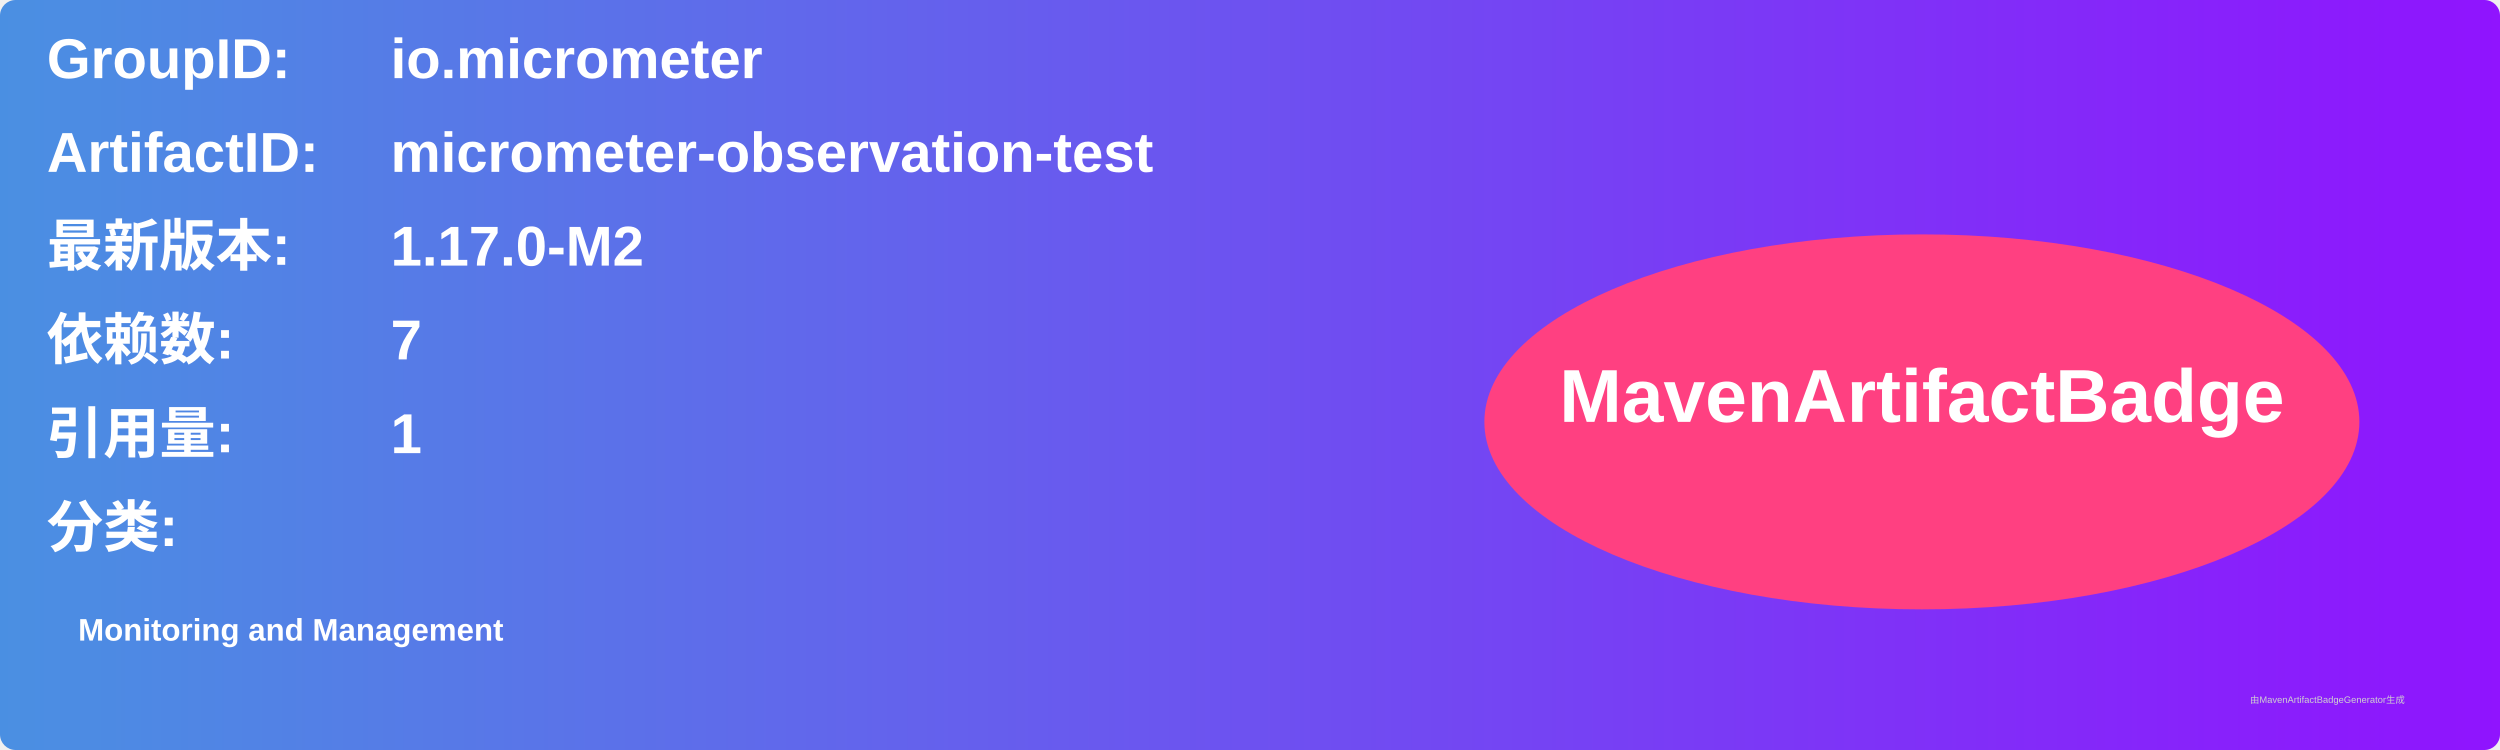
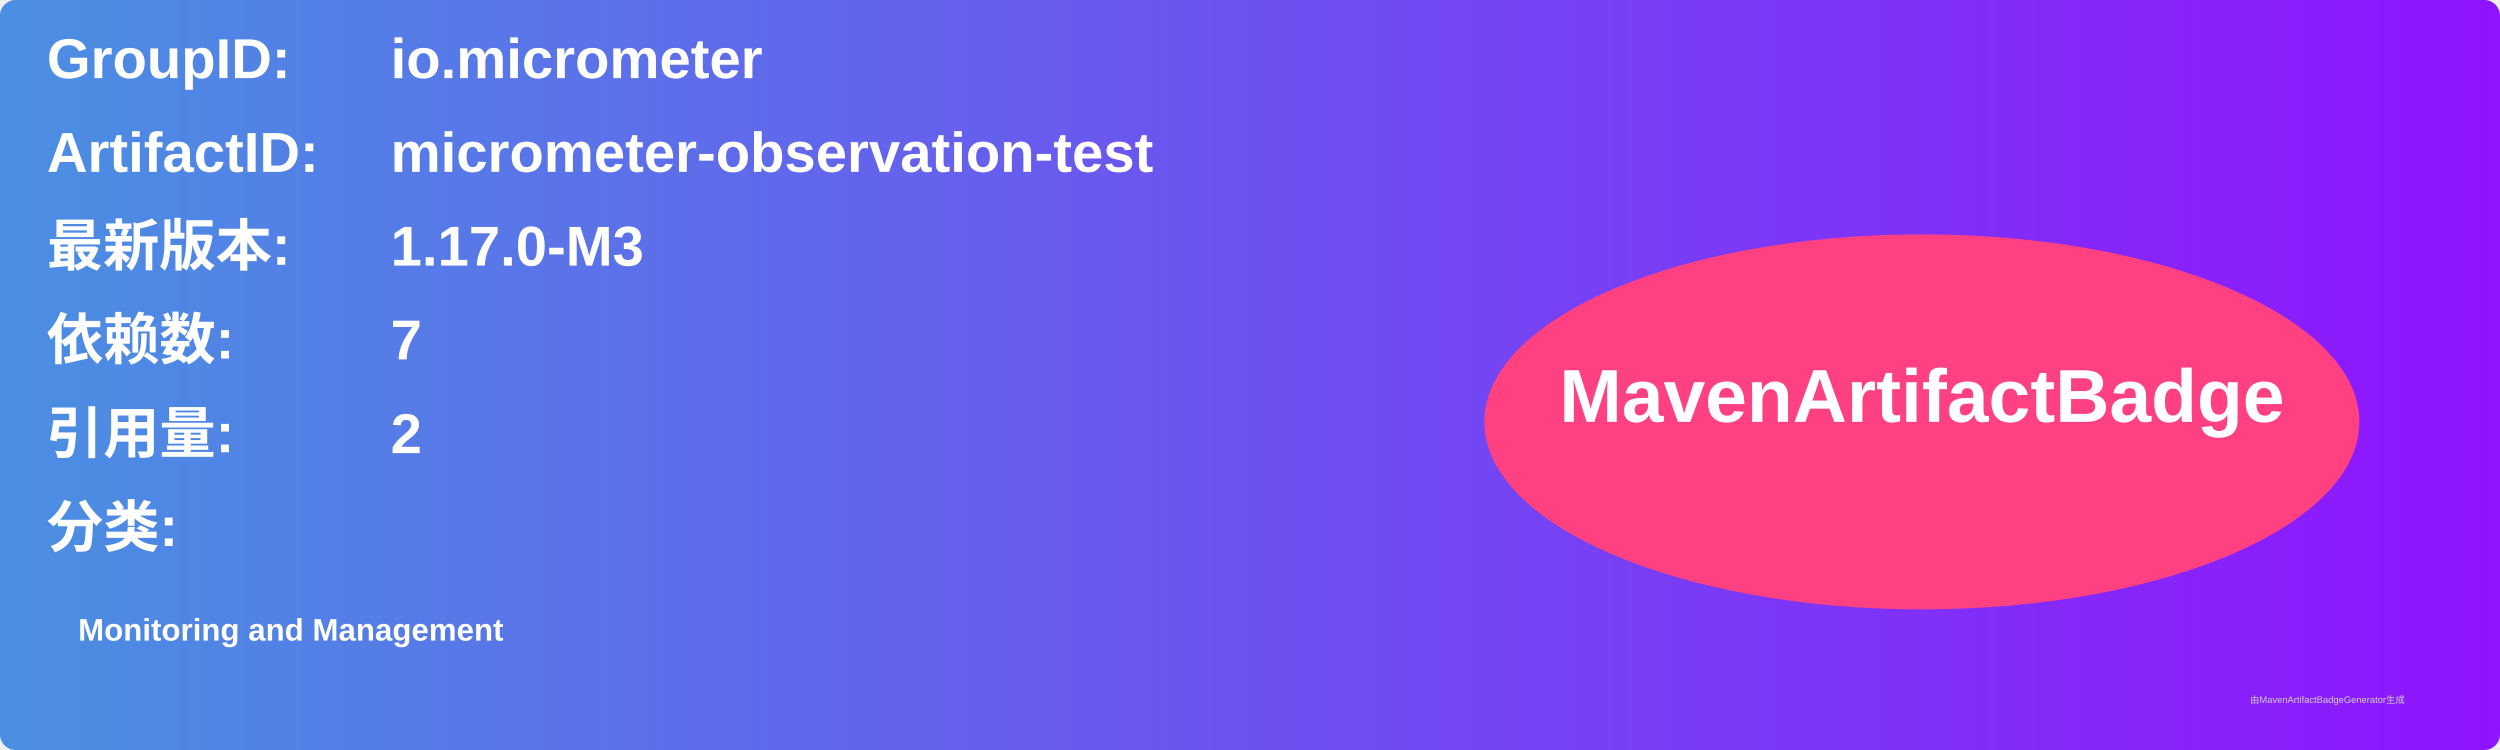
<svg xmlns="http://www.w3.org/2000/svg" width="800" height="240" viewBox="0 0 800 240">
  <linearGradient id="grad" x1="0%" y1="0%" x2="100%" y2="0%">
    <stop offset="0%" stop-color="#4a90e2" />
    <stop offset="100%" stop-color="#9013fe" />
  </linearGradient>
  <rect width="100%" height="100%" rx="5" ry="5" fill="url(#grad)" />
  <g transform="translate(15, 15)">
    <text x="0" y="10" font-family="Arial" font-size="18" fill="white" font-weight="bold" width="260">GroupID:</text>
    <text x="110" y="10" font-family="Arial" font-size="18" fill="white" font-weight="bold" width="460">io.micrometer</text>
    <text x="0" y="40" font-family="Arial" font-size="18" fill="white" font-weight="bold" width="260">ArtifactID:</text>
    <text x="110" y="40" font-family="Arial" font-size="18" fill="white" font-weight="bold" width="460">micrometer-observation-test</text>
    <text x="0" y="70" font-family="Arial" font-size="18" fill="white" font-weight="bold">最新版本:</text>
    <text x="110" y="70" font-family="Arial" font-size="18" fill="white" font-weight="bold">
-       <tspan font-weight="bold">1.17.0-M2</tspan>
+       <tspan font-weight="bold">1.17.0-M3</tspan>
    </text>
    <text x="0" y="100" font-family="Arial" font-size="18" fill="white" font-weight="bold">依赖数: </text>
    <text x="110" y="100" font-family="Arial" font-size="18" fill="white">
      <tspan font-weight="bold">7</tspan>
    </text>
    <text x="0" y="130" font-family="Arial" font-size="18" fill="white" font-weight="bold">引用量: </text>
    <text x="110" y="130" font-family="Arial" font-size="18" fill="white">
-       <tspan font-weight="bold">1</tspan>
+       <tspan font-weight="bold">2</tspan>
    </text>
    <text x="0" y="160" font-family="Arial" font-size="18" fill="white" font-weight="bold">分类:</text>
    <text x="10" y="190" font-family="Arial" font-size="10" fill="white">
      <tspan font-weight="bold">Monitoring and Management</tspan>
    </text>
    <ellipse cx="600" cy="120" rx="140" ry="60" fill="#ff4081" />
    <text x="600" y="120" text-anchor="middle" font-family="Arial" font-size="24" fill="white" font-weight="bold">MavenArtifactBadge</text>
  </g>
  <text x="720" y="225" font-family="Arial" font-size="3" fill="#d0d0d0">由MavenArtifactBadgeGenerator生成</text>
</svg>
